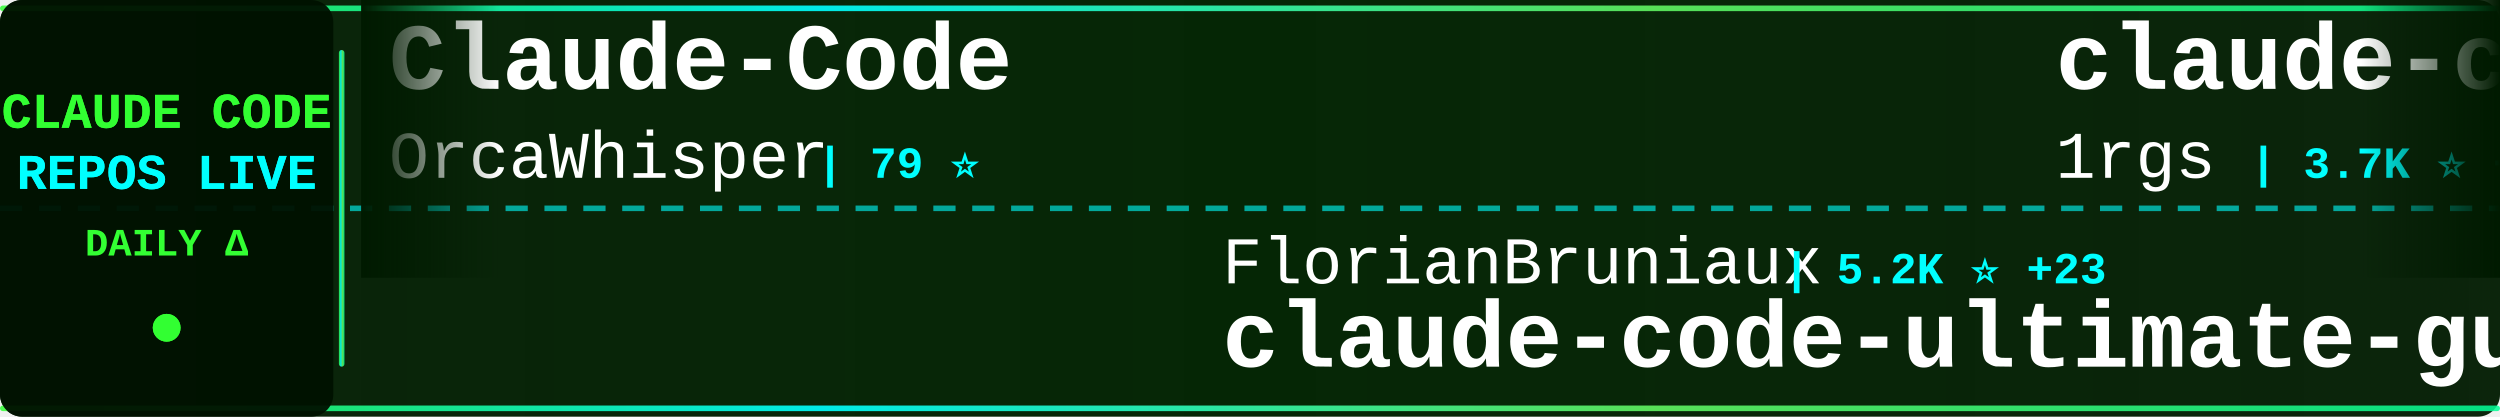
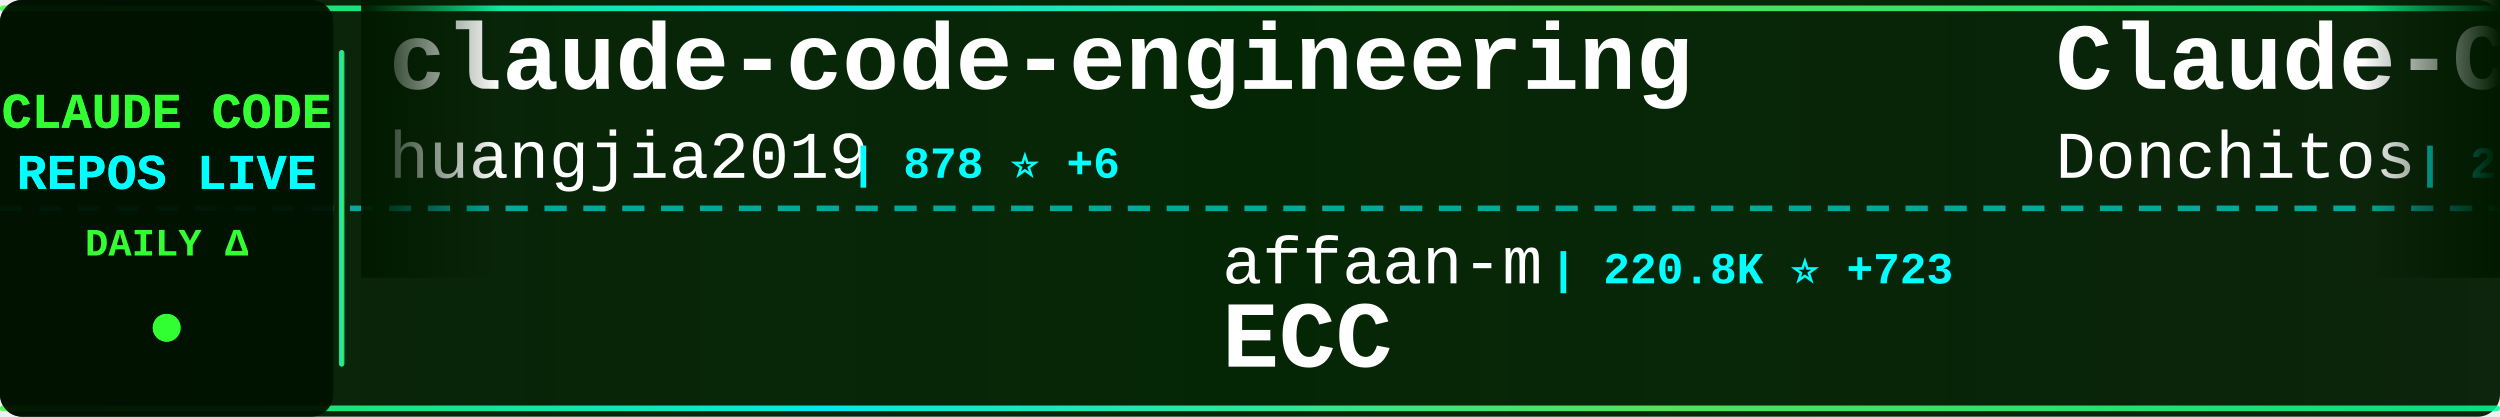
<svg xmlns="http://www.w3.org/2000/svg" width="900" height="150">
  <defs>
    <linearGradient id="tickerBg" x1="0%" y1="0%" x2="100%" y2="0%">
      <stop offset="0%" style="stop-color:#001a00;stop-opacity:0.95" />
      <stop offset="50%" style="stop-color:#002200;stop-opacity:0.98" />
      <stop offset="100%" style="stop-color:#001a00;stop-opacity:0.95" />
    </linearGradient>
    <linearGradient id="borderGrad" x1="0%" y1="0%" x2="100%" y2="0%">
      <stop offset="0%" style="stop-color:#33ff33;stop-opacity:0.85">
        <animate attributeName="stop-opacity" values="0.85;1;0.85" dur="2s" repeatCount="indefinite" />
      </stop>
      <stop offset="33%" style="stop-color:#00ffff;stop-opacity:0.9">
        <animate attributeName="stop-opacity" values="0.9;1;0.9" dur="2.2s" repeatCount="indefinite" />
      </stop>
      <stop offset="66%" style="stop-color:#66ff66;stop-opacity:0.85">
        <animate attributeName="stop-opacity" values="0.85;1;0.85" dur="1.8s" repeatCount="indefinite" />
      </stop>
      <stop offset="100%" style="stop-color:#00ff99;stop-opacity:0.85">
        <animate attributeName="stop-opacity" values="0.85;1;0.85" dur="2s" repeatCount="indefinite" />
      </stop>
    </linearGradient>
    <filter id="textGlow">
      <feGaussianBlur stdDeviation="0.1" result="coloredBlur" />
      <feMerge>
        <feMergeNode in="coloredBlur" />
        <feMergeNode in="SourceGraphic" />
      </feMerge>
    </filter>
    <filter id="metricGlow">
      <feGaussianBlur stdDeviation="0.2" result="coloredBlur" />
      <feMerge>
        <feMergeNode in="coloredBlur" />
        <feMergeNode in="SourceGraphic" />
      </feMerge>
    </filter>
    <linearGradient id="leftFade" x1="0%" y1="0%" x2="100%" y2="0%">
      <stop offset="0%" style="stop-color:#001a00;stop-opacity:1" />
      <stop offset="100%" style="stop-color:#001a00;stop-opacity:0" />
    </linearGradient>
    <linearGradient id="rightFade" x1="0%" y1="0%" x2="100%" y2="0%">
      <stop offset="0%" style="stop-color:#001a00;stop-opacity:0" />
      <stop offset="100%" style="stop-color:#001a00;stop-opacity:1" />
    </linearGradient>
  </defs>
  <rect width="900" height="150" fill="url(#tickerBg)" rx="8" />
  <rect x="0" y="2" width="900" height="2" fill="url(#borderGrad)" rx="1" />
  <rect x="0" y="146" width="900" height="2" fill="url(#borderGrad)" rx="1" />
  <line x1="0" y1="75" x2="900" y2="75" stroke="#00ffff" stroke-width="2" stroke-dasharray="8 6" opacity="0.6" />
  <rect x="0" y="0" width="120" height="150" fill="#001100" opacity="0.95" rx="8" />
  <text x="60" y="46" font-family="'Courier New', monospace" font-size="18" font-weight="bold" fill="#33ff33" text-anchor="middle" filter="url(#textGlow)">
    CLAUDE CODE
  </text>
  <text x="60" y="68" font-family="'Courier New', monospace" font-size="18" font-weight="bold" fill="#00ffff" text-anchor="middle" filter="url(#textGlow)">
    REPOS LIVE
  </text>
  <text x="60" y="92" font-family="'Courier New', monospace" font-size="14" font-weight="bold" fill="#33ff33" text-anchor="middle">
    DAILY Δ
  </text>
  <circle cx="60" cy="118" r="5" fill="#33ff33" filter="url(#metricGlow)">
    <animate attributeName="r" values="4;6;4" dur="1.5s" repeatCount="indefinite" />
    <animate attributeName="opacity" values="0.6;1;0.6" dur="1.5s" repeatCount="indefinite" />
  </circle>
  <rect x="122" y="18" width="2" height="114" fill="url(#borderGrad)" rx="1" />
  <clipPath id="tickerClip">
    <rect x="130" y="0" width="770" height="150" />
  </clipPath>
  <g clip-path="url(#tickerClip)">
    <g id="tickerItems">
      <animateTransform attributeName="transform" attributeType="XML" type="translate" from="0 0" to="-3000 0" dur="54s" repeatCount="indefinite" />
      <g transform="translate(0, 0)">
-         <text x="140" y="32" font-family="'Courier New', monospace" font-size="34" font-weight="bold" fill="#ffffff">Claude-Code</text>
-         <text x="140" y="64" font-family="'Courier New', monospace" font-size="24" font-weight="normal" fill="#ffffff" opacity="1.0">OrcaWhisper</text>
-         <text x="294" y="64" font-family="'Courier New', monospace" font-size="16" font-weight="bold" fill="#00ffff"> | 79 ⭐</text>
+         <text x="140" y="32" font-family="'Courier New', monospace" font-size="34" font-weight="bold" fill="#ffffff">claude-code-engineering</text>
+         <text x="140" y="64" font-family="'Courier New', monospace" font-size="24" font-weight="normal" fill="#ffffff" opacity="1.0">huangjia2019</text>
+         <text x="306" y="64" font-family="'Courier New', monospace" font-size="16" font-weight="bold" fill="#00ffff"> | 878 ⭐ +6</text>
      </g>
      <g transform="translate(300, 0)">
-         <text x="140" y="102" font-family="'Courier New', monospace" font-size="24" font-weight="normal" fill="#ffffff" opacity="1.0">FlorianBruniaux</text>
-         <text x="342" y="102" font-family="'Courier New', monospace" font-size="16" font-weight="bold" fill="#00ffff"> | 5.2K ⭐ +23</text>
-         <text x="140" y="132" font-family="'Courier New', monospace" font-size="34" font-weight="bold" fill="#ffffff">claude-code-ultimate-gui...</text>
+         <text x="140" y="102" font-family="'Courier New', monospace" font-size="24" font-weight="normal" fill="#ffffff" opacity="1.0">affaan-m</text>
+         <text x="258" y="102" font-family="'Courier New', monospace" font-size="16" font-weight="bold" fill="#00ffff"> | 220.8K ⭐ +723</text>
+         <text x="140" y="132" font-family="'Courier New', monospace" font-size="34" font-weight="bold" fill="#ffffff">ECC</text>
      </g>
      <g transform="translate(600, 0)">
-         <text x="140" y="32" font-family="'Courier New', monospace" font-size="34" font-weight="bold" fill="#ffffff">claude-code-proxy</text>
-         <text x="140" y="64" font-family="'Courier New', monospace" font-size="24" font-weight="normal" fill="#ffffff" opacity="1.0">1rgs</text>
-         <text x="210" y="64" font-family="'Courier New', monospace" font-size="16" font-weight="bold" fill="#00ffff"> | 3.7K ⭐ +3</text>
+         <text x="140" y="32" font-family="'Courier New', monospace" font-size="34" font-weight="bold" fill="#ffffff">Claude-Code-Game-Studios</text>
+         <text x="140" y="64" font-family="'Courier New', monospace" font-size="24" font-weight="normal" fill="#ffffff" opacity="1.0">Donchitos</text>
+         <text x="270" y="64" font-family="'Courier New', monospace" font-size="16" font-weight="bold" fill="#00ffff"> | 22.1K ⭐ +46</text>
      </g>
      <g transform="translate(900, 0)">
-         <text x="140" y="102" font-family="'Courier New', monospace" font-size="24" font-weight="normal" fill="#ffffff" opacity="1.0">Piebald-AI</text>
-         <text x="282" y="102" font-family="'Courier New', monospace" font-size="16" font-weight="bold" fill="#00ffff"> | 11.3K ⭐ +38</text>
-         <text x="140" y="132" font-family="'Courier New', monospace" font-size="34" font-weight="bold" fill="#ffffff">claude-code-system-promp...</text>
+         <text x="140" y="102" font-family="'Courier New', monospace" font-size="24" font-weight="normal" fill="#ffffff" opacity="1.0">anthropics</text>
+         <text x="282" y="102" font-family="'Courier New', monospace" font-size="16" font-weight="bold" fill="#00ffff"> | 887 ⭐</text>
+         <text x="140" y="132" font-family="'Courier New', monospace" font-size="34" font-weight="bold" fill="#ffffff">claude-code-base-action</text>
      </g>
      <g transform="translate(1200, 0)">
-         <text x="140" y="32" font-family="'Courier New', monospace" font-size="34" font-weight="bold" fill="#ffffff">sc-claude-code-files</text>
-         <text x="140" y="64" font-family="'Courier New', monospace" font-size="24" font-weight="normal" fill="#ffffff" opacity="1.0">https-deeplearning-ai</text>
-         <text x="414" y="64" font-family="'Courier New', monospace" font-size="16" font-weight="bold" fill="#00ffff"> | 533 ⭐</text>
+         <text x="140" y="32" font-family="'Courier New', monospace" font-size="34" font-weight="bold" fill="#ffffff">Claude-Code</text>
+         <text x="140" y="64" font-family="'Courier New', monospace" font-size="24" font-weight="normal" fill="#ffffff" opacity="1.0">pengchengneo</text>
+         <text x="306" y="64" font-family="'Courier New', monospace" font-size="16" font-weight="bold" fill="#00ffff"> | 1.6K ⭐ +3</text>
      </g>
      <g transform="translate(1500, 0)">
-         <text x="140" y="102" font-family="'Courier New', monospace" font-size="24" font-weight="normal" fill="#ffffff" opacity="1.0">ChrisWiles</text>
-         <text x="282" y="102" font-family="'Courier New', monospace" font-size="16" font-weight="bold" fill="#00ffff"> | 6.0K ⭐ +3</text>
-         <text x="140" y="132" font-family="'Courier New', monospace" font-size="34" font-weight="bold" fill="#ffffff">claude-code-showcase</text>
+         <text x="140" y="102" font-family="'Courier New', monospace" font-size="24" font-weight="normal" fill="#ffffff" opacity="1.0">darcyegb</text>
+         <text x="258" y="102" font-family="'Courier New', monospace" font-size="16" font-weight="bold" fill="#00ffff"> | 732 ⭐</text>
+         <text x="140" y="132" font-family="'Courier New', monospace" font-size="34" font-weight="bold" fill="#ffffff">ClaudeCodeAgents</text>
      </g>
      <g transform="translate(1800, 0)">
-         <text x="140" y="32" font-family="'Courier New', monospace" font-size="34" font-weight="bold" fill="#ffffff">awesome-claude-code</text>
-         <text x="140" y="64" font-family="'Courier New', monospace" font-size="24" font-weight="normal" fill="#ffffff" opacity="1.0">jqueryscript</text>
-         <text x="306" y="64" font-family="'Courier New', monospace" font-size="16" font-weight="bold" fill="#00ffff"> | 439 ⭐ +2</text>
+         <text x="140" y="32" font-family="'Courier New', monospace" font-size="34" font-weight="bold" fill="#ffffff">claude-code-hooks-master...</text>
+         <text x="140" y="64" font-family="'Courier New', monospace" font-size="24" font-weight="normal" fill="#ffffff" opacity="1.0">disler</text>
+         <text x="234" y="64" font-family="'Courier New', monospace" font-size="16" font-weight="bold" fill="#00ffff"> | 3.8K ⭐ +2</text>
      </g>
      <g transform="translate(2100, 0)">
-         <text x="140" y="102" font-family="'Courier New', monospace" font-size="24" font-weight="normal" fill="#ffffff" opacity="1.0">777genius</text>
-         <text x="270" y="102" font-family="'Courier New', monospace" font-size="16" font-weight="bold" fill="#00ffff"> | 915 ⭐</text>
-         <text x="140" y="132" font-family="'Courier New', monospace" font-size="34" font-weight="bold" fill="#ffffff">claude-code-source-code</text>
+         <text x="140" y="102" font-family="'Courier New', monospace" font-size="24" font-weight="normal" fill="#ffffff" opacity="1.0">feiskyer</text>
+         <text x="258" y="102" font-family="'Courier New', monospace" font-size="16" font-weight="bold" fill="#00ffff"> | 1.6K ⭐ +1</text>
+         <text x="140" y="132" font-family="'Courier New', monospace" font-size="34" font-weight="bold" fill="#ffffff">claude-code-settings</text>
      </g>
      <g transform="translate(2400, 0)">
-         <text x="140" y="32" font-family="'Courier New', monospace" font-size="34" font-weight="bold" fill="#ffffff">awesome-claude-code-suba...</text>
-         <text x="140" y="64" font-family="'Courier New', monospace" font-size="24" font-weight="normal" fill="#ffffff" opacity="1.0">VoltAgent</text>
-         <text x="270" y="64" font-family="'Courier New', monospace" font-size="16" font-weight="bold" fill="#00ffff"> | 22.3K ⭐ +44</text>
+         <text x="140" y="32" font-family="'Courier New', monospace" font-size="34" font-weight="bold" fill="#ffffff">edmunds-claude-code</text>
+         <text x="140" y="64" font-family="'Courier New', monospace" font-size="24" font-weight="normal" fill="#ffffff" opacity="1.0">edmund-io</text>
+         <text x="270" y="64" font-family="'Courier New', monospace" font-size="16" font-weight="bold" fill="#00ffff"> | 1.5K ⭐ +1</text>
      </g>
      <g transform="translate(2700, 0)">
-         <text x="140" y="102" font-family="'Courier New', monospace" font-size="24" font-weight="normal" fill="#ffffff" opacity="1.0">wanshuiyin</text>
-         <text x="282" y="102" font-family="'Courier New', monospace" font-size="16" font-weight="bold" fill="#00ffff"> | 12.6K ⭐ +57</text>
-         <text x="140" y="132" font-family="'Courier New', monospace" font-size="34" font-weight="bold" fill="#ffffff">Auto-claude-code-researc...</text>
+         <text x="140" y="102" font-family="'Courier New', monospace" font-size="24" font-weight="normal" fill="#ffffff" opacity="1.0">ykdojo</text>
+         <text x="234" y="102" font-family="'Courier New', monospace" font-size="16" font-weight="bold" fill="#00ffff"> | 8.9K ⭐ +7</text>
+         <text x="140" y="132" font-family="'Courier New', monospace" font-size="34" font-weight="bold" fill="#ffffff">claude-code-tips</text>
      </g>
      <g transform="translate(3000, 0)">
-         <text x="140" y="32" font-family="'Courier New', monospace" font-size="34" font-weight="bold" fill="#ffffff">Claude-Code</text>
-         <text x="140" y="64" font-family="'Courier New', monospace" font-size="24" font-weight="normal" fill="#ffffff" opacity="1.0">OrcaWhisper</text>
-         <text x="294" y="64" font-family="'Courier New', monospace" font-size="16" font-weight="bold" fill="#00ffff"> | 79 ⭐</text>
+         <text x="140" y="32" font-family="'Courier New', monospace" font-size="34" font-weight="bold" fill="#ffffff">claude-code-engineering</text>
+         <text x="140" y="64" font-family="'Courier New', monospace" font-size="24" font-weight="normal" fill="#ffffff" opacity="1.0">huangjia2019</text>
+         <text x="306" y="64" font-family="'Courier New', monospace" font-size="16" font-weight="bold" fill="#00ffff"> | 878 ⭐ +6</text>
      </g>
      <g transform="translate(3300, 0)">
-         <text x="140" y="102" font-family="'Courier New', monospace" font-size="24" font-weight="normal" fill="#ffffff" opacity="1.0">FlorianBruniaux</text>
-         <text x="342" y="102" font-family="'Courier New', monospace" font-size="16" font-weight="bold" fill="#00ffff"> | 5.2K ⭐ +23</text>
-         <text x="140" y="132" font-family="'Courier New', monospace" font-size="34" font-weight="bold" fill="#ffffff">claude-code-ultimate-gui...</text>
+         <text x="140" y="102" font-family="'Courier New', monospace" font-size="24" font-weight="normal" fill="#ffffff" opacity="1.0">affaan-m</text>
+         <text x="258" y="102" font-family="'Courier New', monospace" font-size="16" font-weight="bold" fill="#00ffff"> | 220.8K ⭐ +723</text>
+         <text x="140" y="132" font-family="'Courier New', monospace" font-size="34" font-weight="bold" fill="#ffffff">ECC</text>
      </g>
      <g transform="translate(3600, 0)">
-         <text x="140" y="32" font-family="'Courier New', monospace" font-size="34" font-weight="bold" fill="#ffffff">claude-code-proxy</text>
-         <text x="140" y="64" font-family="'Courier New', monospace" font-size="24" font-weight="normal" fill="#ffffff" opacity="1.0">1rgs</text>
-         <text x="210" y="64" font-family="'Courier New', monospace" font-size="16" font-weight="bold" fill="#00ffff"> | 3.7K ⭐ +3</text>
+         <text x="140" y="32" font-family="'Courier New', monospace" font-size="34" font-weight="bold" fill="#ffffff">Claude-Code-Game-Studios</text>
+         <text x="140" y="64" font-family="'Courier New', monospace" font-size="24" font-weight="normal" fill="#ffffff" opacity="1.0">Donchitos</text>
+         <text x="270" y="64" font-family="'Courier New', monospace" font-size="16" font-weight="bold" fill="#00ffff"> | 22.1K ⭐ +46</text>
      </g>
      <g transform="translate(3900, 0)">
-         <text x="140" y="102" font-family="'Courier New', monospace" font-size="24" font-weight="normal" fill="#ffffff" opacity="1.0">Piebald-AI</text>
-         <text x="282" y="102" font-family="'Courier New', monospace" font-size="16" font-weight="bold" fill="#00ffff"> | 11.3K ⭐ +38</text>
-         <text x="140" y="132" font-family="'Courier New', monospace" font-size="34" font-weight="bold" fill="#ffffff">claude-code-system-promp...</text>
+         <text x="140" y="102" font-family="'Courier New', monospace" font-size="24" font-weight="normal" fill="#ffffff" opacity="1.0">anthropics</text>
+         <text x="282" y="102" font-family="'Courier New', monospace" font-size="16" font-weight="bold" fill="#00ffff"> | 887 ⭐</text>
+         <text x="140" y="132" font-family="'Courier New', monospace" font-size="34" font-weight="bold" fill="#ffffff">claude-code-base-action</text>
      </g>
    </g>
  </g>
  <rect x="130" y="0" width="50" height="100" fill="url(#leftFade)" />
  <rect x="850" y="0" width="50" height="100" fill="url(#rightFade)" />
</svg>
